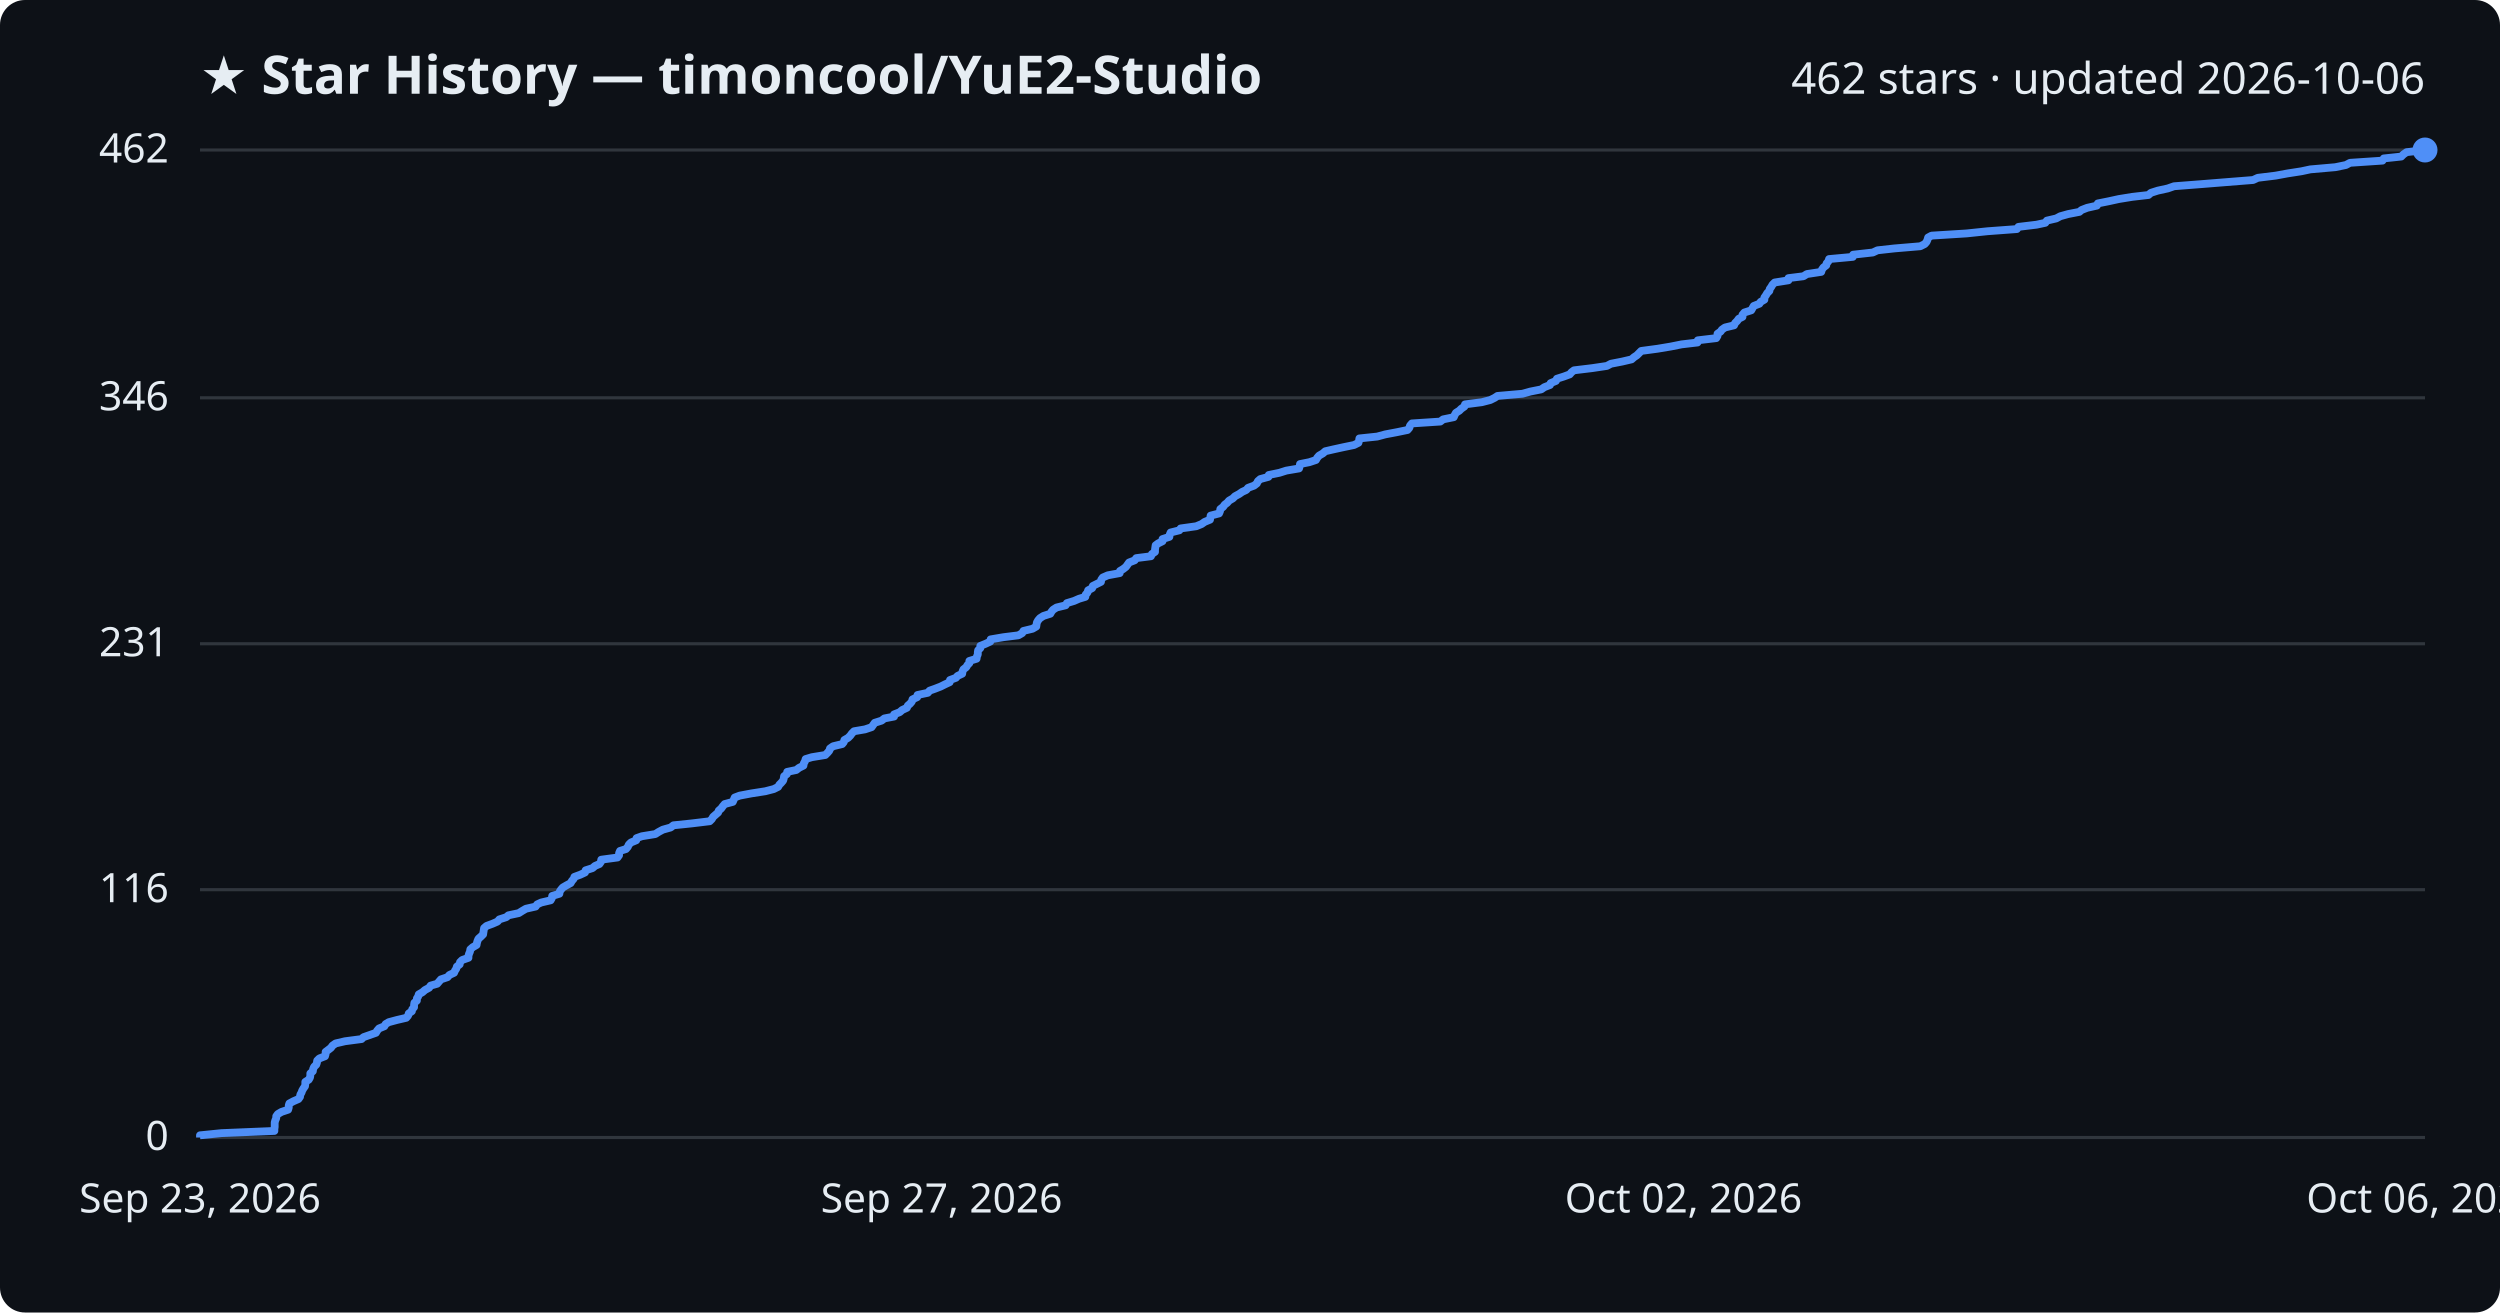
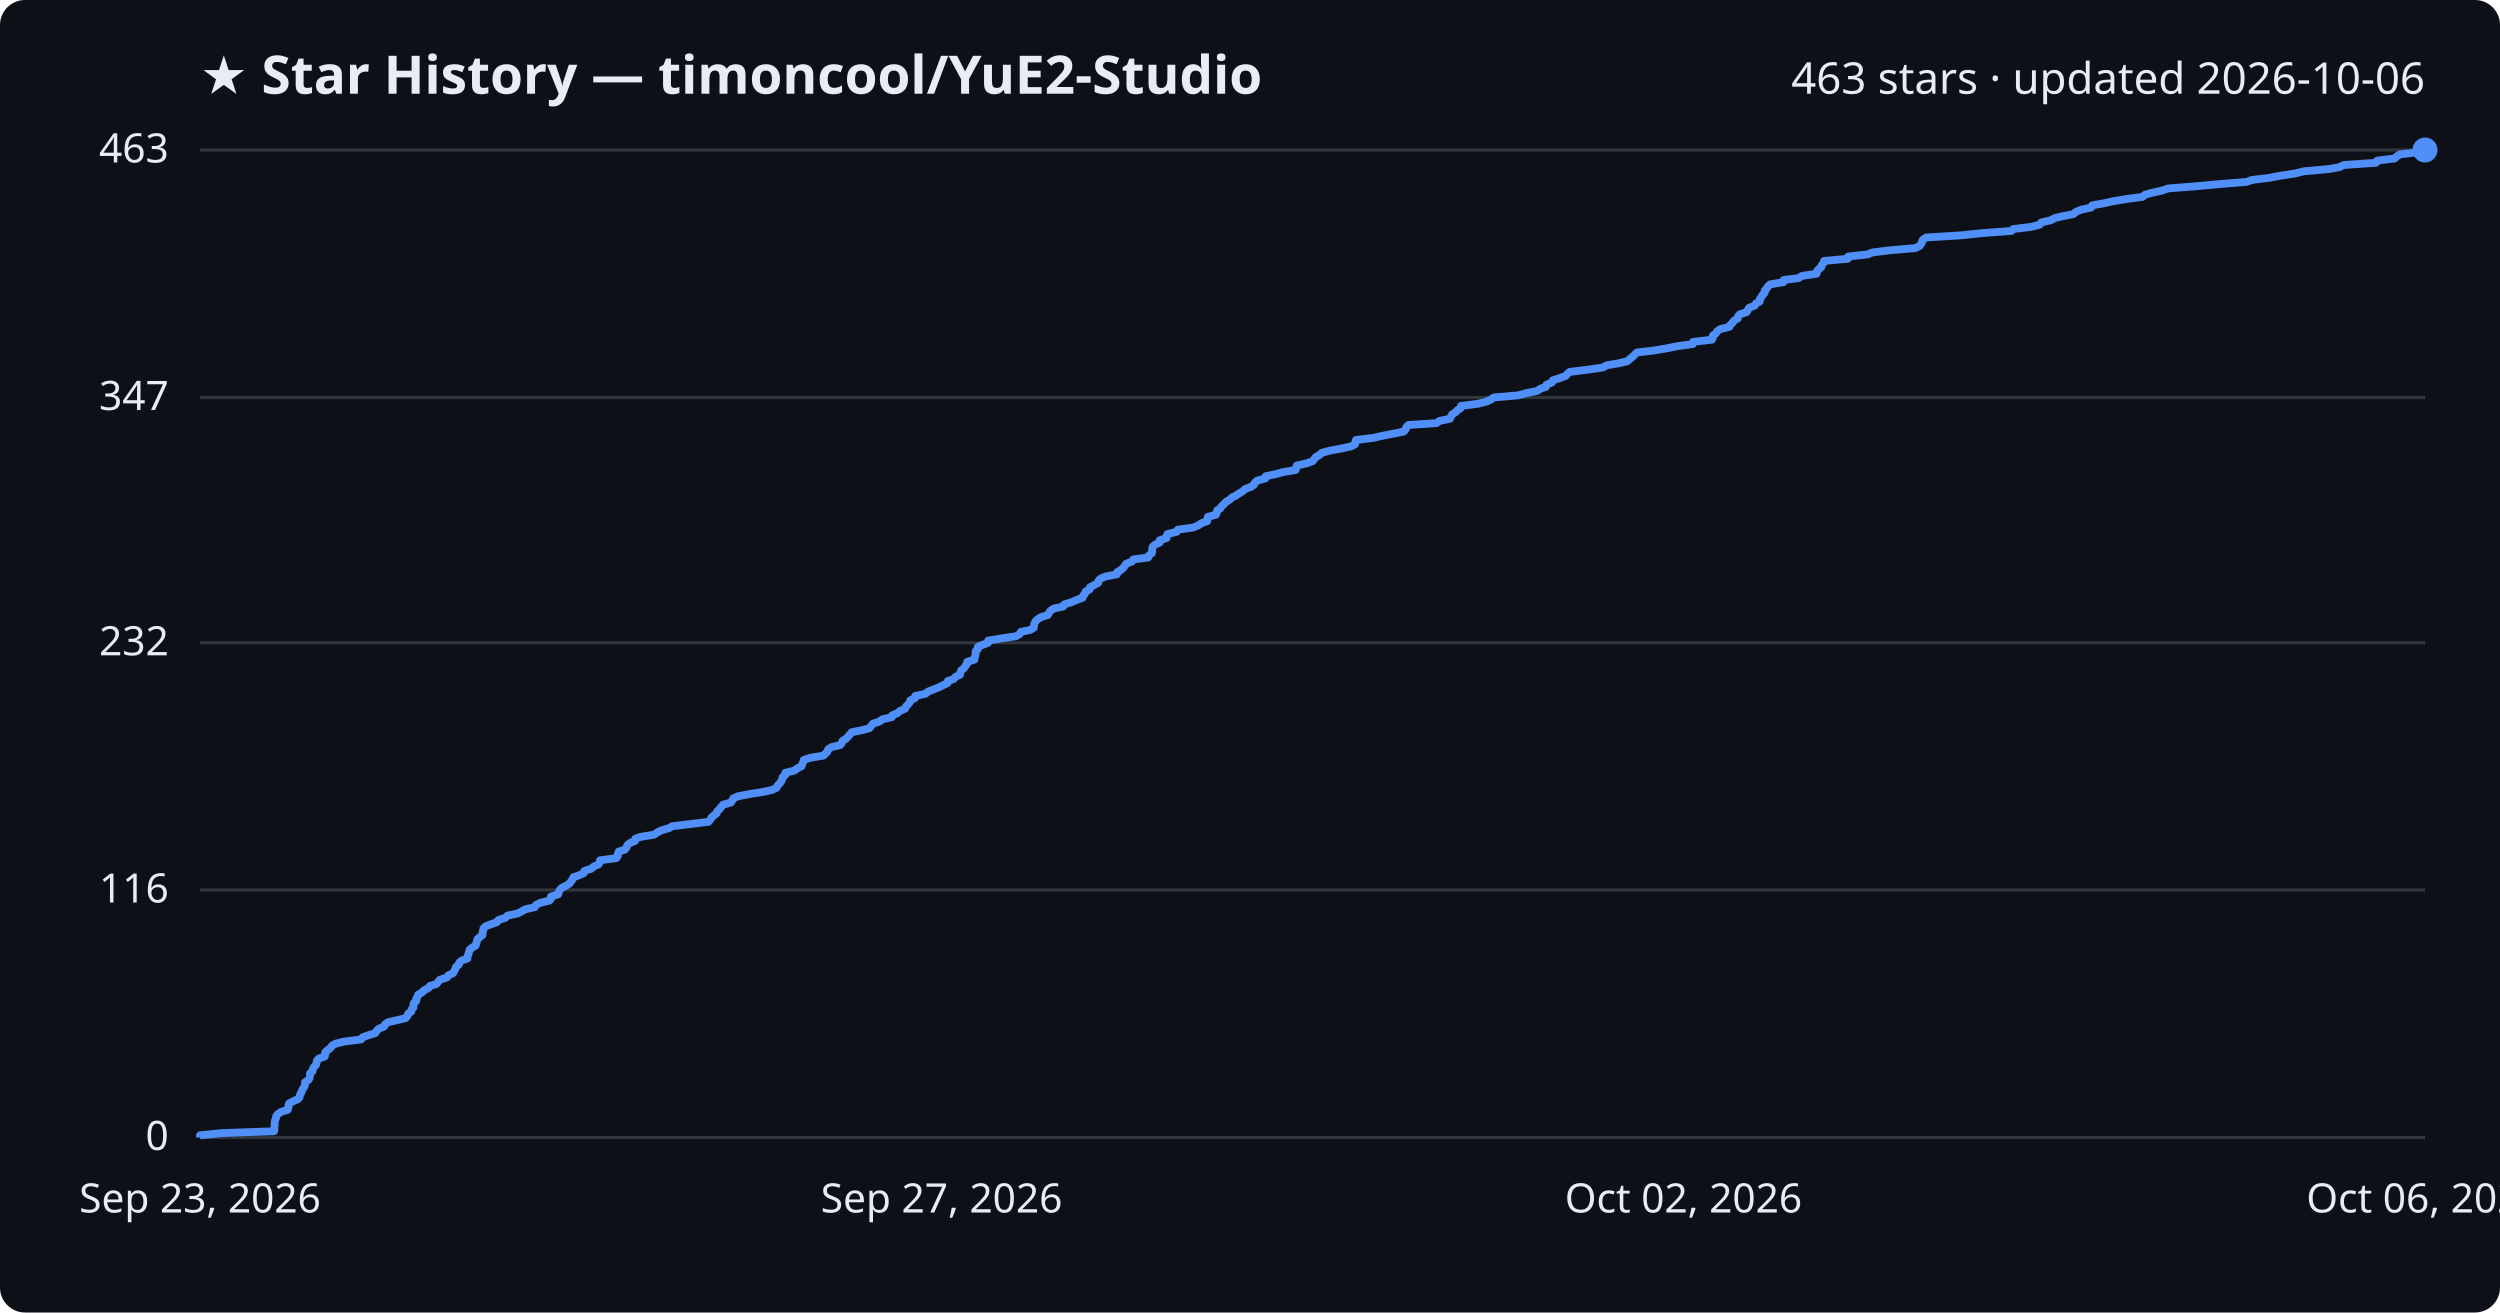
<svg xmlns="http://www.w3.org/2000/svg" viewBox="0 0 800 420" font-family="Segoe UI, sans-serif">
  <rect width="800" height="420" fill="#0d1117" rx="8" />
  <text x="64" y="30" fill="#e6edf3" font-size="17" font-weight="700">★ Star History — timoncool/YuE2-Studio</text>
-   <text x="776" y="30" fill="#e6edf3" font-size="14" text-anchor="end">462 stars · updated 2026-10-06</text>
+   <text x="776" y="30" fill="#e6edf3" font-size="14" text-anchor="end">463 stars · updated 2026-10-06</text>
  <line x1="64" y1="364.0" x2="776" y2="364.0" stroke="#30363d" stroke-width="1" />
  <text x="54" y="368.0" fill="#e6edf3" font-size="13" text-anchor="end">0</text>
-   <line x1="64" y1="284.7" x2="776" y2="284.7" stroke="#30363d" stroke-width="1" />
-   <text x="54" y="288.7" fill="#e6edf3" font-size="13" text-anchor="end">116</text>
-   <line x1="64" y1="206.0" x2="776" y2="206.0" stroke="#30363d" stroke-width="1" />
-   <text x="54" y="210.0" fill="#e6edf3" font-size="13" text-anchor="end">231</text>
-   <line x1="64" y1="127.3" x2="776" y2="127.3" stroke="#30363d" stroke-width="1" />
-   <text x="54" y="131.3" fill="#e6edf3" font-size="13" text-anchor="end">346</text>
+   <line x1="64" y1="284.8" x2="776" y2="284.8" stroke="#30363d" stroke-width="1" />
+   <text x="54" y="288.8" fill="#e6edf3" font-size="13" text-anchor="end">116</text>
+   <line x1="64" y1="205.7" x2="776" y2="205.7" stroke="#30363d" stroke-width="1" />
+   <text x="54" y="209.7" fill="#e6edf3" font-size="13" text-anchor="end">232</text>
+   <line x1="64" y1="127.2" x2="776" y2="127.2" stroke="#30363d" stroke-width="1" />
+   <text x="54" y="131.2" fill="#e6edf3" font-size="13" text-anchor="end">347</text>
  <line x1="64" y1="48.0" x2="776" y2="48.0" stroke="#30363d" stroke-width="1" />
-   <text x="54" y="52.0" fill="#e6edf3" font-size="13" text-anchor="end">462</text>
-   <path d="M64.0,364.0 L64.0,363.3 L70.9,362.6 L87.8,361.9 L87.8,361.3 L87.9,360.6 L87.9,359.9 L87.9,359.2 L88.1,358.5 L88.4,357.8 L88.4,357.2 L88.9,356.5 L90.1,355.8 L92.2,355.1 L92.4,354.4 L92.4,353.7 L92.6,353.1 L93.9,352.4 L95.5,351.7 L96.0,351.0 L96.1,350.3 L96.5,349.6 L96.7,349.0 L97.1,348.3 L97.6,347.6 L97.7,346.9 L97.7,346.2 L98.8,345.5 L99.2,344.8 L99.3,344.2 L99.3,343.5 L100.1,342.8 L100.2,342.1 L100.5,341.4 L101.2,340.7 L101.4,340.1 L101.5,339.4 L102.2,338.7 L104.0,338.0 L104.2,337.3 L104.2,336.6 L105.0,336.0 L105.9,335.3 L106.4,334.6 L107.4,333.9 L110.4,333.2 L115.7,332.5 L116.3,331.9 L118.3,331.2 L120.3,330.5 L120.7,329.8 L121.3,329.1 L123.0,328.4 L123.4,327.7 L124.4,327.1 L127.0,326.4 L130.0,325.7 L130.6,325.0 L130.8,324.3 L131.8,323.6 L131.9,323.0 L132.5,322.3 L132.5,321.6 L132.6,320.9 L133.4,320.2 L133.4,319.5 L133.8,318.9 L134.0,318.2 L135.2,317.5 L136.0,316.8 L137.3,316.1 L137.8,315.4 L139.9,314.8 L140.5,314.1 L141.1,313.4 L143.2,312.7 L143.8,312.0 L145.3,311.3 L145.6,310.6 L146.0,310.0 L146.2,309.3 L147.1,308.6 L147.2,307.9 L147.9,307.2 L149.9,306.5 L149.9,305.9 L150.1,305.2 L150.4,304.5 L150.5,303.8 L151.3,303.1 L152.5,302.4 L152.6,301.8 L152.8,301.1 L153.1,300.4 L153.9,299.7 L154.6,299.0 L154.7,298.3 L154.8,297.7 L154.9,297.0 L155.7,296.3 L157.6,295.6 L159.2,294.9 L159.8,294.2 L162.0,293.5 L162.7,292.9 L166.0,292.2 L167.1,291.5 L168.3,290.8 L171.4,290.1 L171.9,289.4 L173.2,288.8 L176.2,288.1 L176.6,287.4 L176.7,286.7 L179.0,286.0 L179.1,285.3 L179.5,284.7 L180.1,284.0 L181.3,283.3 L182.6,282.6 L183.0,281.9 L183.6,281.2 L183.8,280.6 L185.7,279.9 L187.2,279.2 L187.4,278.5 L189.6,277.8 L190.4,277.1 L191.8,276.5 L192.3,275.8 L192.4,275.1 L197.6,274.4 L198.1,273.7 L198.1,273.0 L198.4,272.3 L200.3,271.7 L200.9,271.0 L201.2,270.3 L201.9,269.6 L203.6,268.9 L203.7,268.2 L205.4,267.6 L209.7,266.9 L210.8,266.2 L212.1,265.5 L214.6,264.8 L215.5,264.1 L221.3,263.5 L227.1,262.8 L227.8,262.1 L228.2,261.4 L229.0,260.7 L229.8,260.0 L230.0,259.4 L230.8,258.7 L231.3,258.0 L231.9,257.3 L234.5,256.6 L234.8,255.9 L235.1,255.2 L236.7,254.6 L240.4,253.9 L244.9,253.2 L247.6,252.5 L249.0,251.8 L249.4,251.1 L250.0,250.5 L250.6,249.8 L250.8,249.1 L250.9,248.4 L251.8,247.7 L251.9,247.0 L254.8,246.4 L255.7,245.7 L257.1,245.0 L257.2,244.3 L257.6,243.6 L257.8,242.9 L259.8,242.3 L264.1,241.6 L264.8,240.9 L265.4,240.2 L265.6,239.5 L266.6,238.8 L269.5,238.1 L270.0,237.5 L270.2,236.8 L271.4,236.1 L272.1,235.4 L272.6,234.7 L273.3,234.0 L276.8,233.4 L278.9,232.7 L279.4,232.0 L279.9,231.3 L282.1,230.6 L283.0,229.9 L286.1,229.3 L286.1,228.6 L287.9,227.9 L288.7,227.2 L290.2,226.5 L290.5,225.8 L291.2,225.2 L291.8,224.5 L292.0,223.8 L293.5,223.1 L293.6,222.4 L296.9,221.7 L297.5,221.0 L299.2,220.4 L301.0,219.7 L302.4,219.0 L303.9,218.3 L304.0,217.6 L305.9,216.9 L306.4,216.3 L307.9,215.6 L308.0,214.9 L308.3,214.2 L309.2,213.5 L309.6,212.8 L310.2,212.2 L310.2,211.5 L312.5,210.8 L312.6,210.1 L312.9,209.4 L312.9,208.7 L313.0,208.1 L313.7,207.4 L313.7,206.7 L315.4,206.0 L316.9,205.3 L317.0,204.6 L321.1,203.9 L325.9,203.3 L327.1,202.6 L327.5,201.9 L330.4,201.2 L331.6,200.5 L331.7,199.8 L331.8,199.2 L332.2,198.5 L332.8,197.8 L333.9,197.1 L336.1,196.4 L336.5,195.7 L337.0,195.1 L338.1,194.4 L341.0,193.7 L341.4,193.0 L343.7,192.3 L345.3,191.6 L347.3,191.0 L347.4,190.3 L348.0,189.6 L348.2,188.9 L349.5,188.2 L349.7,187.5 L351.1,186.8 L352.3,186.2 L352.4,185.5 L352.9,184.8 L354.5,184.1 L358.3,183.4 L358.4,182.7 L359.4,182.1 L360.3,181.4 L360.8,180.7 L361.3,180.0 L363.1,179.3 L363.6,178.6 L368.3,178.0 L368.6,177.3 L369.6,176.6 L369.6,175.9 L369.7,175.2 L369.8,174.5 L370.6,173.9 L372.0,173.2 L372.0,172.5 L374.2,171.8 L374.3,171.1 L374.6,170.4 L377.4,169.7 L377.8,169.1 L382.8,168.4 L384.5,167.7 L385.5,167.0 L387.2,166.3 L387.3,165.6 L387.4,165.0 L390.1,164.3 L390.4,163.6 L390.5,162.9 L391.4,162.2 L391.9,161.5 L392.7,160.9 L393.3,160.2 L394.5,159.5 L395.2,158.8 L396.5,158.1 L397.5,157.4 L398.8,156.8 L399.4,156.1 L401.3,155.4 L402.2,154.7 L402.5,154.0 L403.3,153.3 L405.9,152.6 L406.0,152.0 L409.4,151.3 L411.6,150.6 L415.7,149.9 L415.9,149.2 L416.0,148.5 L419.0,147.9 L421.1,147.2 L421.5,146.5 L422.1,145.8 L423.3,145.1 L424.1,144.4 L426.7,143.8 L429.9,143.1 L433.3,142.4 L434.7,141.7 L434.9,141.0 L435.0,140.3 L440.7,139.7 L443.3,139.0 L447.0,138.3 L450.4,137.6 L451.0,136.9 L451.2,136.2 L451.8,135.5 L460.9,134.9 L461.8,134.2 L465.2,133.5 L465.5,132.8 L465.9,132.1 L467.0,131.4 L467.6,130.8 L468.6,130.1 L468.8,129.4 L474.2,128.7 L476.9,128.0 L478.3,127.3 L479.2,126.7 L487.2,126.0 L489.7,125.3 L493.2,124.6 L494.2,123.9 L496.0,123.2 L496.2,122.6 L497.9,121.9 L498.2,121.2 L500.4,120.5 L502.3,119.8 L502.9,119.1 L503.7,118.5 L509.5,117.8 L514.2,117.1 L515.5,116.4 L519.1,115.7 L522.1,115.0 L522.9,114.3 L523.8,113.7 L524.5,113.0 L525.2,112.3 L530.4,111.6 L534.6,110.9 L538.1,110.2 L543.2,109.6 L543.3,108.9 L549.2,108.2 L549.6,107.5 L549.6,106.8 L550.6,106.1 L551.0,105.5 L552.0,104.8 L554.9,104.1 L555.2,103.4 L555.9,102.7 L556.4,102.0 L557.6,101.4 L557.6,100.7 L558.2,100.0 L560.4,99.3 L560.8,98.6 L561.2,97.9 L563.0,97.2 L563.4,96.6 L564.6,95.9 L564.6,95.2 L565.1,94.5 L565.5,93.8 L566.2,93.1 L566.3,92.5 L566.8,91.8 L567.2,91.1 L567.9,90.4 L572.3,89.7 L572.3,89.0 L577.1,88.4 L578.2,87.7 L582.8,87.0 L583.0,86.3 L583.5,85.6 L584.4,84.9 L584.5,84.3 L585.1,83.6 L585.3,82.9 L592.9,82.2 L593.0,81.5 L599.3,80.8 L600.8,80.1 L606.2,79.5 L614.5,78.8 L615.9,78.1 L616.5,77.4 L616.8,76.7 L617.0,76.0 L618.1,75.4 L629.3,74.7 L636.0,74.0 L645.4,73.3 L645.9,72.6 L651.7,71.9 L654.5,71.3 L655.0,70.6 L658.0,69.9 L659.3,69.2 L661.8,68.5 L665.4,67.8 L666.1,67.2 L667.9,66.5 L671.0,65.8 L671.3,65.1 L674.8,64.4 L678.0,63.7 L682.3,63.0 L687.5,62.4 L688.3,61.7 L690.5,61.0 L693.7,60.3 L695.7,59.6 L704.7,58.9 L712.2,58.3 L721.0,57.6 L722.5,56.9 L728.2,56.2 L732.0,55.5 L736.5,54.8 L739.3,54.2 L747.3,53.5 L750.7,52.8 L752.0,52.1 L762.4,51.4 L762.8,50.7 L768.4,50.1 L769.1,49.4 L770.1,48.7 L776.0,48.0 L776.0,48.0" fill="none" stroke="#4f8ff7" stroke-width="2.5" stroke-linejoin="round" />
+   <text x="54" y="52.0" fill="#e6edf3" font-size="13" text-anchor="end">463</text>
+   <path d="M64.0,364.0 L64.0,363.3 L70.8,362.6 L87.7,362.0 L87.8,361.3 L87.8,360.6 L87.9,359.9 L87.9,359.2 L88.0,358.5 L88.3,357.9 L88.4,357.2 L88.9,356.5 L90.0,355.8 L92.1,355.1 L92.3,354.4 L92.3,353.8 L92.5,353.1 L93.8,352.4 L95.4,351.7 L95.9,351.0 L96.0,350.3 L96.4,349.7 L96.6,349.0 L97.0,348.3 L97.5,347.6 L97.6,346.9 L97.6,346.3 L98.7,345.6 L99.1,344.9 L99.2,344.2 L99.2,343.5 L100.0,342.8 L100.1,342.2 L100.4,341.5 L101.1,340.8 L101.3,340.1 L101.4,339.4 L102.1,338.7 L103.9,338.1 L104.1,337.4 L104.1,336.7 L104.9,336.0 L105.8,335.3 L106.2,334.7 L107.3,334.0 L110.2,333.3 L115.6,332.6 L116.1,331.9 L118.1,331.2 L120.1,330.6 L120.5,329.9 L121.2,329.2 L122.9,328.5 L123.2,327.8 L124.2,327.1 L126.9,326.5 L129.8,325.8 L130.4,325.1 L130.6,324.4 L131.6,323.7 L131.7,323.0 L132.3,322.4 L132.3,321.7 L132.4,321.0 L133.2,320.3 L133.2,319.6 L133.6,319.0 L133.8,318.3 L135.0,317.6 L135.7,316.9 L137.1,316.2 L137.6,315.5 L139.6,314.9 L140.2,314.2 L140.8,313.5 L143.0,312.8 L143.5,312.1 L145.0,311.4 L145.3,310.8 L145.7,310.1 L145.9,309.4 L146.8,308.7 L147.0,308.0 L147.7,307.4 L149.6,306.7 L149.6,306.0 L149.9,305.3 L150.1,304.6 L150.3,303.9 L151.0,303.3 L152.2,302.6 L152.4,301.9 L152.6,301.2 L152.8,300.5 L153.6,299.8 L154.4,299.2 L154.4,298.5 L154.6,297.8 L154.7,297.1 L155.4,296.4 L157.3,295.7 L159.0,295.1 L159.5,294.4 L161.7,293.7 L162.4,293.0 L165.7,292.3 L166.8,291.7 L168.0,291.0 L171.1,290.3 L171.5,289.6 L172.9,288.9 L175.8,288.2 L176.3,287.6 L176.3,286.9 L178.6,286.2 L178.8,285.5 L179.1,284.8 L179.8,284.1 L181.0,283.5 L182.2,282.8 L182.7,282.1 L183.2,281.4 L183.5,280.7 L185.3,280.1 L186.8,279.4 L187.0,278.7 L189.2,278.0 L190.0,277.3 L191.5,276.6 L191.9,276.0 L192.0,275.3 L197.2,274.6 L197.7,273.9 L197.7,273.2 L198.0,272.5 L199.9,271.9 L200.5,271.2 L200.7,270.5 L201.5,269.8 L203.2,269.1 L203.3,268.4 L205.0,267.8 L209.3,267.1 L210.3,266.4 L211.7,265.7 L214.1,265.0 L215.1,264.4 L220.8,263.7 L226.7,263.0 L227.3,262.3 L227.7,261.6 L228.5,260.9 L229.3,260.3 L229.5,259.6 L230.3,258.9 L230.8,258.2 L231.4,257.5 L233.9,256.8 L234.3,256.2 L234.6,255.5 L236.2,254.8 L239.9,254.1 L244.3,253.4 L247.0,252.8 L248.5,252.1 L248.8,251.4 L249.5,250.7 L250.0,250.0 L250.3,249.3 L250.4,248.7 L251.3,248.0 L251.3,247.3 L254.2,246.6 L255.1,245.9 L256.5,245.2 L256.7,244.6 L257.0,243.9 L257.2,243.2 L259.2,242.5 L263.5,241.8 L264.2,241.1 L264.8,240.5 L265.0,239.8 L266.0,239.1 L268.9,238.4 L269.4,237.7 L269.6,237.1 L270.7,236.4 L271.4,235.7 L272.0,235.0 L272.6,234.3 L276.1,233.6 L278.2,233.0 L278.8,232.3 L279.3,231.6 L281.4,230.9 L282.3,230.2 L285.4,229.5 L285.5,228.9 L287.2,228.2 L288.0,227.5 L289.6,226.8 L289.9,226.1 L290.5,225.5 L291.1,224.8 L291.3,224.1 L292.8,223.4 L292.9,222.7 L296.2,222.0 L296.8,221.4 L298.5,220.7 L300.3,220.0 L301.7,219.3 L303.2,218.6 L303.3,217.9 L305.2,217.3 L305.7,216.6 L307.2,215.9 L307.3,215.2 L307.6,214.5 L308.5,213.8 L308.9,213.2 L309.4,212.5 L309.5,211.8 L311.8,211.1 L311.9,210.4 L312.1,209.8 L312.2,209.1 L312.2,208.4 L312.9,207.7 L312.9,207.0 L314.6,206.3 L316.2,205.7 L316.2,205.0 L320.4,204.3 L325.1,203.6 L326.3,202.9 L326.7,202.2 L329.6,201.6 L330.8,200.9 L330.9,200.2 L331.0,199.5 L331.4,198.8 L332.0,198.2 L333.1,197.5 L335.3,196.8 L335.7,196.1 L336.2,195.4 L337.3,194.7 L340.2,194.1 L340.6,193.4 L342.9,192.7 L344.5,192.0 L346.4,191.3 L346.6,190.6 L347.2,190.0 L347.4,189.3 L348.7,188.6 L348.8,187.9 L350.2,187.2 L351.4,186.5 L351.5,185.9 L352.1,185.2 L353.7,184.5 L357.4,183.8 L357.5,183.1 L358.5,182.5 L359.4,181.8 L359.9,181.1 L360.4,180.4 L362.2,179.7 L362.7,179.0 L367.4,178.4 L367.7,177.7 L368.6,177.0 L368.7,176.3 L368.7,175.6 L368.9,174.9 L369.6,174.3 L371.1,173.6 L371.1,172.9 L373.3,172.2 L373.3,171.5 L373.6,170.9 L376.5,170.2 L376.9,169.5 L381.8,168.8 L383.5,168.1 L384.5,167.4 L386.3,166.8 L386.4,166.1 L386.5,165.4 L389.1,164.7 L389.4,164.0 L389.5,163.3 L390.5,162.7 L390.9,162.0 L391.7,161.3 L392.3,160.6 L393.5,159.9 L394.2,159.2 L395.5,158.6 L396.5,157.9 L397.7,157.2 L398.4,156.5 L400.3,155.8 L401.2,155.2 L401.5,154.5 L402.3,153.8 L404.9,153.1 L405.0,152.4 L408.3,151.7 L410.5,151.1 L414.6,150.4 L414.8,149.7 L414.9,149.0 L418.0,148.3 L420.0,147.6 L420.5,147.0 L421.0,146.3 L422.2,145.6 L423.0,144.9 L425.6,144.2 L428.8,143.6 L432.2,142.9 L433.6,142.2 L433.7,141.5 L433.9,140.8 L439.6,140.1 L442.1,139.5 L445.8,138.8 L449.2,138.1 L449.8,137.4 L450.0,136.7 L450.7,136.0 L459.7,135.4 L460.6,134.7 L464.0,134.0 L464.3,133.3 L464.7,132.6 L465.8,131.9 L466.3,131.3 L467.4,130.6 L467.5,129.9 L473.0,129.2 L475.7,128.5 L477.0,127.9 L478.0,127.2 L485.9,126.5 L488.4,125.8 L491.9,125.1 L492.9,124.4 L494.7,123.8 L494.9,123.1 L496.6,122.4 L496.9,121.7 L499.1,121.0 L501.0,120.3 L501.5,119.7 L502.3,119.0 L508.1,118.3 L512.9,117.6 L514.1,116.9 L517.7,116.3 L520.7,115.6 L521.5,114.9 L522.4,114.2 L523.1,113.5 L523.8,112.8 L529.0,112.2 L533.2,111.5 L536.6,110.8 L541.7,110.1 L541.8,109.4 L547.8,108.7 L548.1,108.1 L548.1,107.4 L549.1,106.7 L549.5,106.0 L550.5,105.3 L553.4,104.6 L553.7,104.0 L554.4,103.3 L554.9,102.6 L556.1,101.9 L556.2,101.2 L556.7,100.6 L558.9,99.9 L559.3,99.2 L559.7,98.5 L561.5,97.8 L561.9,97.1 L563.1,96.5 L563.1,95.8 L563.6,95.1 L564.0,94.4 L564.7,93.7 L564.7,93.0 L565.3,92.4 L565.7,91.7 L566.4,91.0 L570.7,90.3 L570.8,89.6 L575.5,89.0 L576.6,88.3 L581.3,87.6 L581.4,86.9 L581.9,86.2 L582.8,85.5 L582.9,84.9 L583.5,84.2 L583.7,83.5 L591.3,82.8 L591.4,82.1 L597.7,81.4 L599.1,80.8 L604.6,80.1 L612.9,79.4 L614.3,78.7 L614.8,78.0 L615.1,77.3 L615.3,76.7 L616.4,76.0 L627.6,75.3 L634.3,74.6 L643.7,73.9 L644.2,73.3 L650.0,72.6 L652.7,71.9 L653.2,71.2 L656.2,70.5 L657.5,69.8 L660.0,69.2 L663.5,68.5 L664.3,67.8 L666.0,67.1 L669.2,66.4 L669.5,65.7 L673.0,65.1 L676.2,64.4 L680.4,63.7 L685.6,63.0 L686.4,62.3 L688.6,61.7 L691.8,61.0 L693.8,60.3 L702.8,59.6 L710.3,58.9 L719.0,58.2 L720.5,57.6 L726.2,56.9 L729.9,56.2 L734.5,55.5 L737.3,54.8 L745.2,54.1 L748.6,53.5 L750.0,52.8 L760.3,52.1 L760.7,51.4 L766.3,50.7 L767.0,50.0 L768.0,49.4 L773.8,48.7 L776.0,48.0 L776.0,48.0" fill="none" stroke="#4f8ff7" stroke-width="2.5" stroke-linejoin="round" />
  <circle cx="776.0" cy="48.0" r="4" fill="#4f8ff7" />
  <text x="64.0" y="388" fill="#e6edf3" font-size="13" text-anchor="middle">Sep 23, 2026</text>
  <text x="301.3" y="388" fill="#e6edf3" font-size="13" text-anchor="middle">Sep 27, 2026</text>
  <text x="538.7" y="388" fill="#e6edf3" font-size="13" text-anchor="middle">Oct 02, 2026</text>
  <text x="776.0" y="388" fill="#e6edf3" font-size="13" text-anchor="middle">Oct 06, 2026</text>
</svg>
